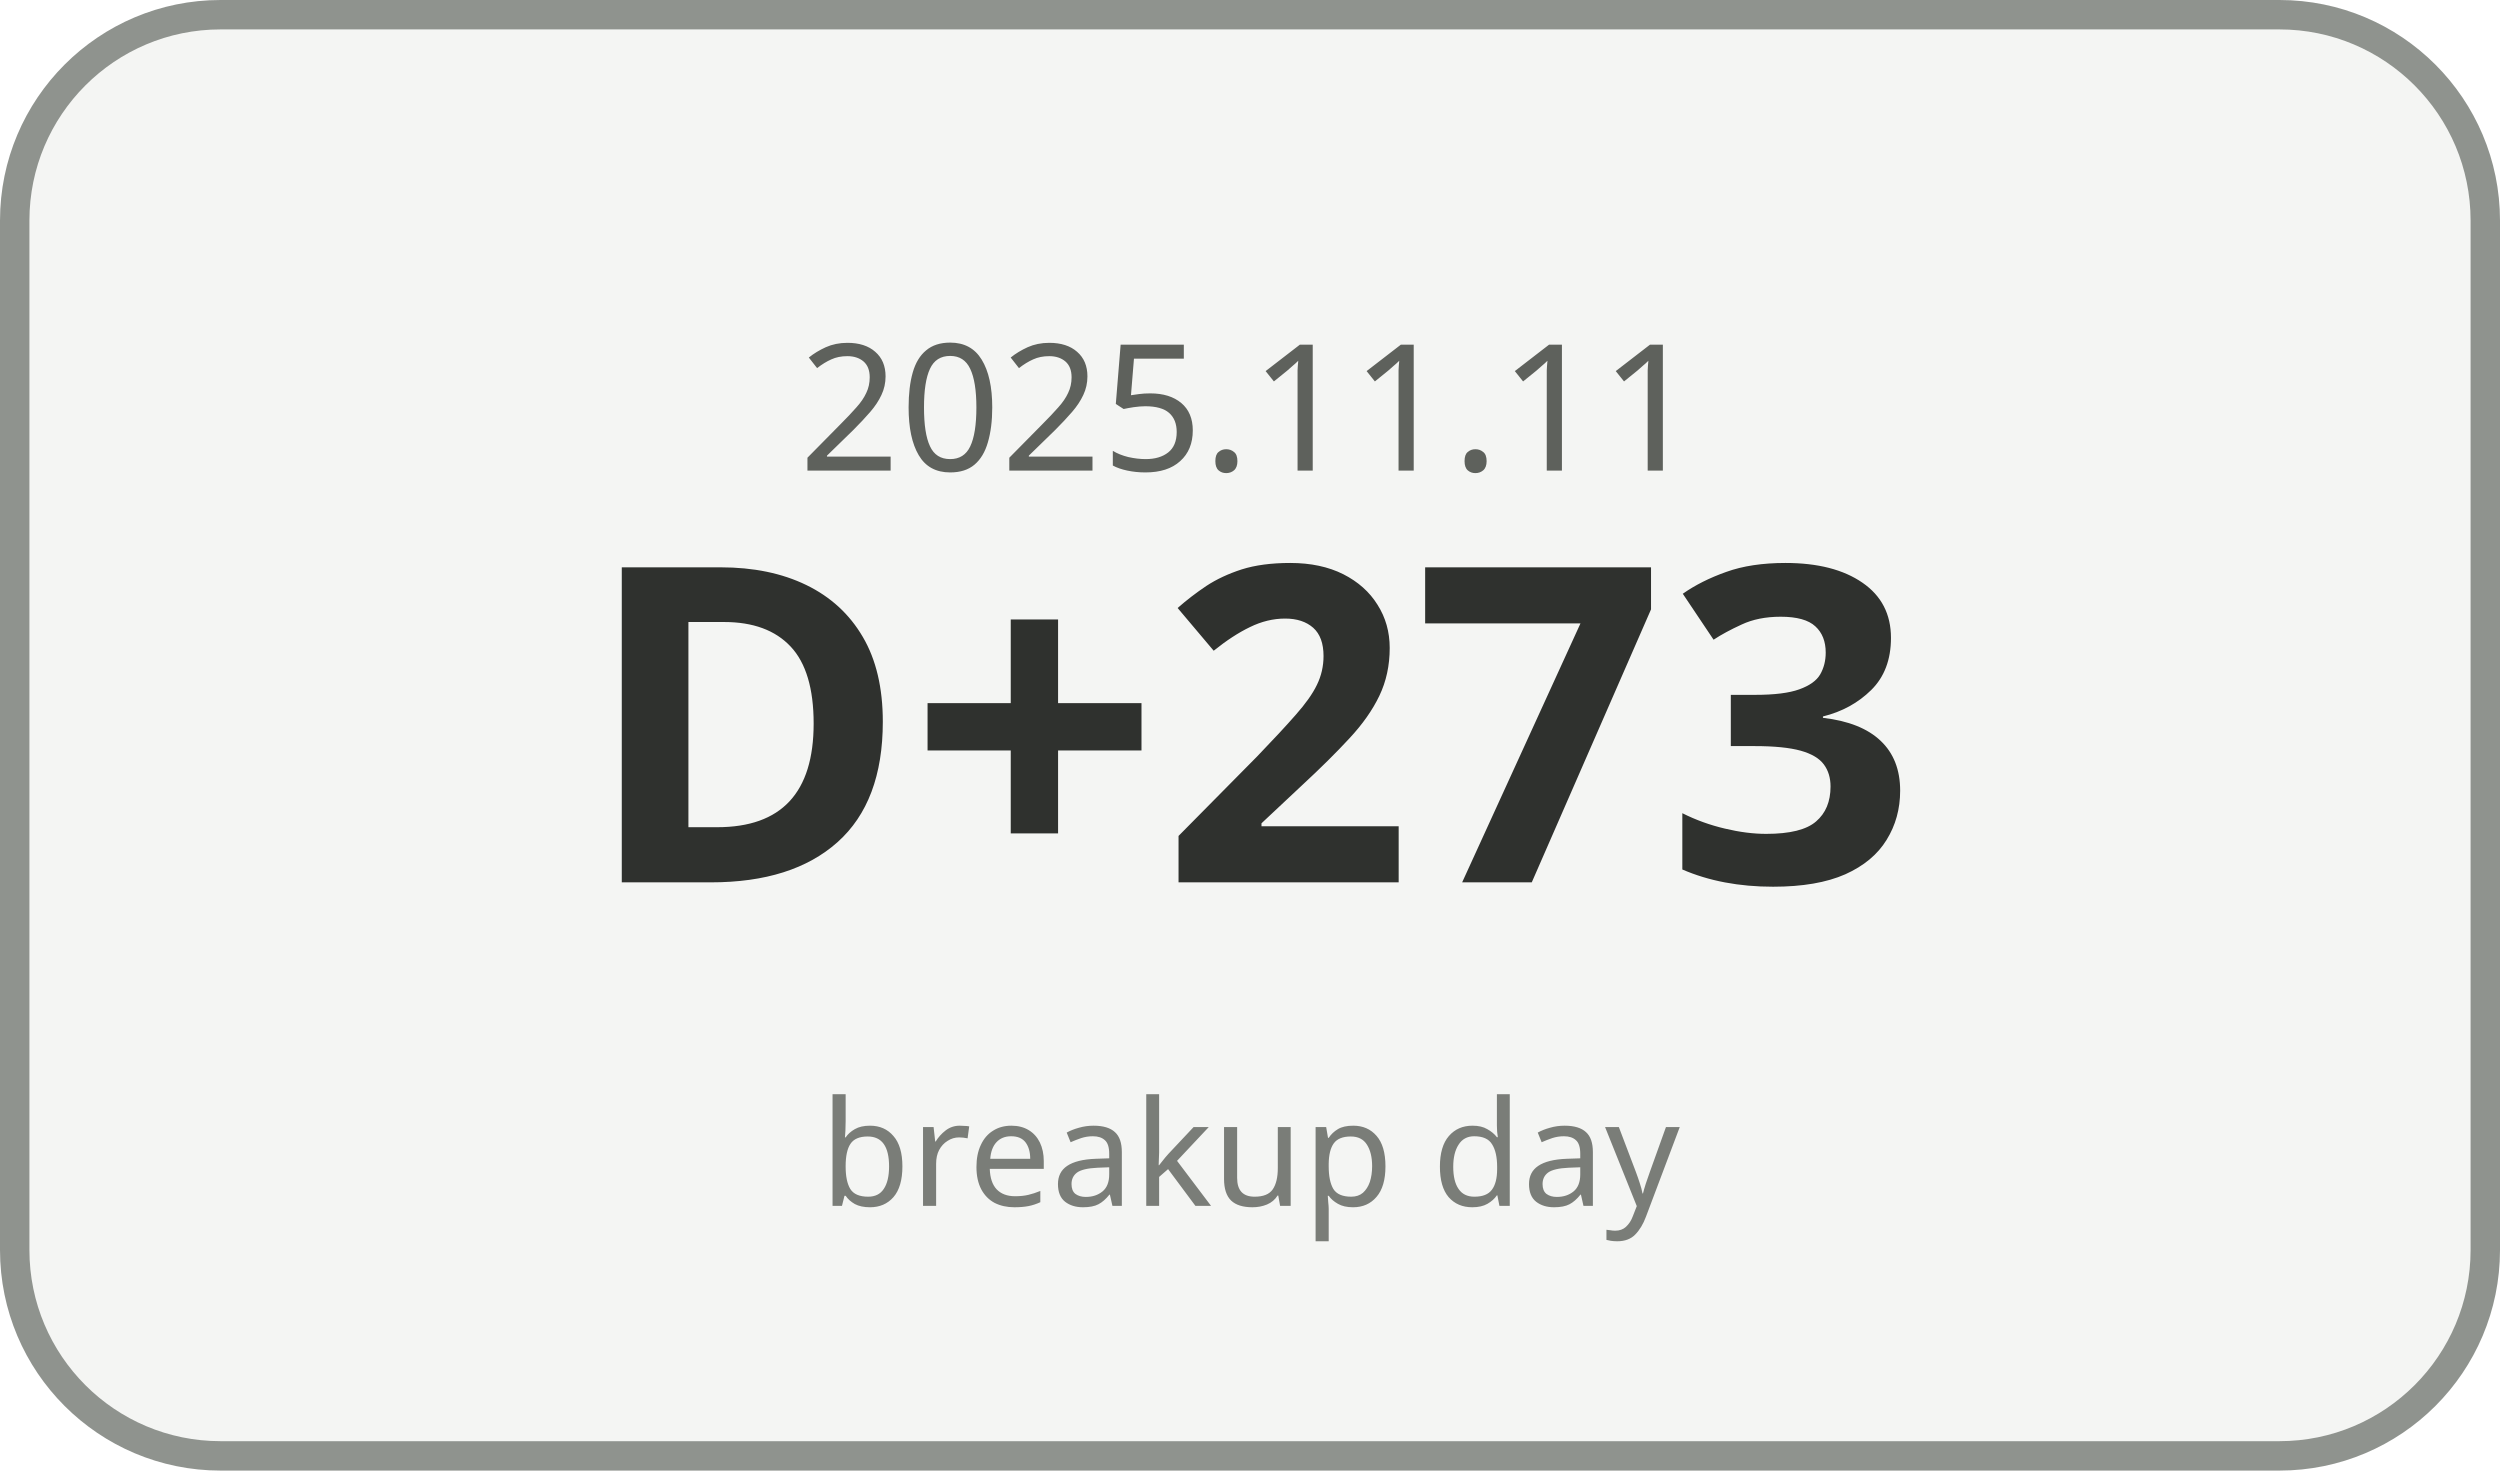
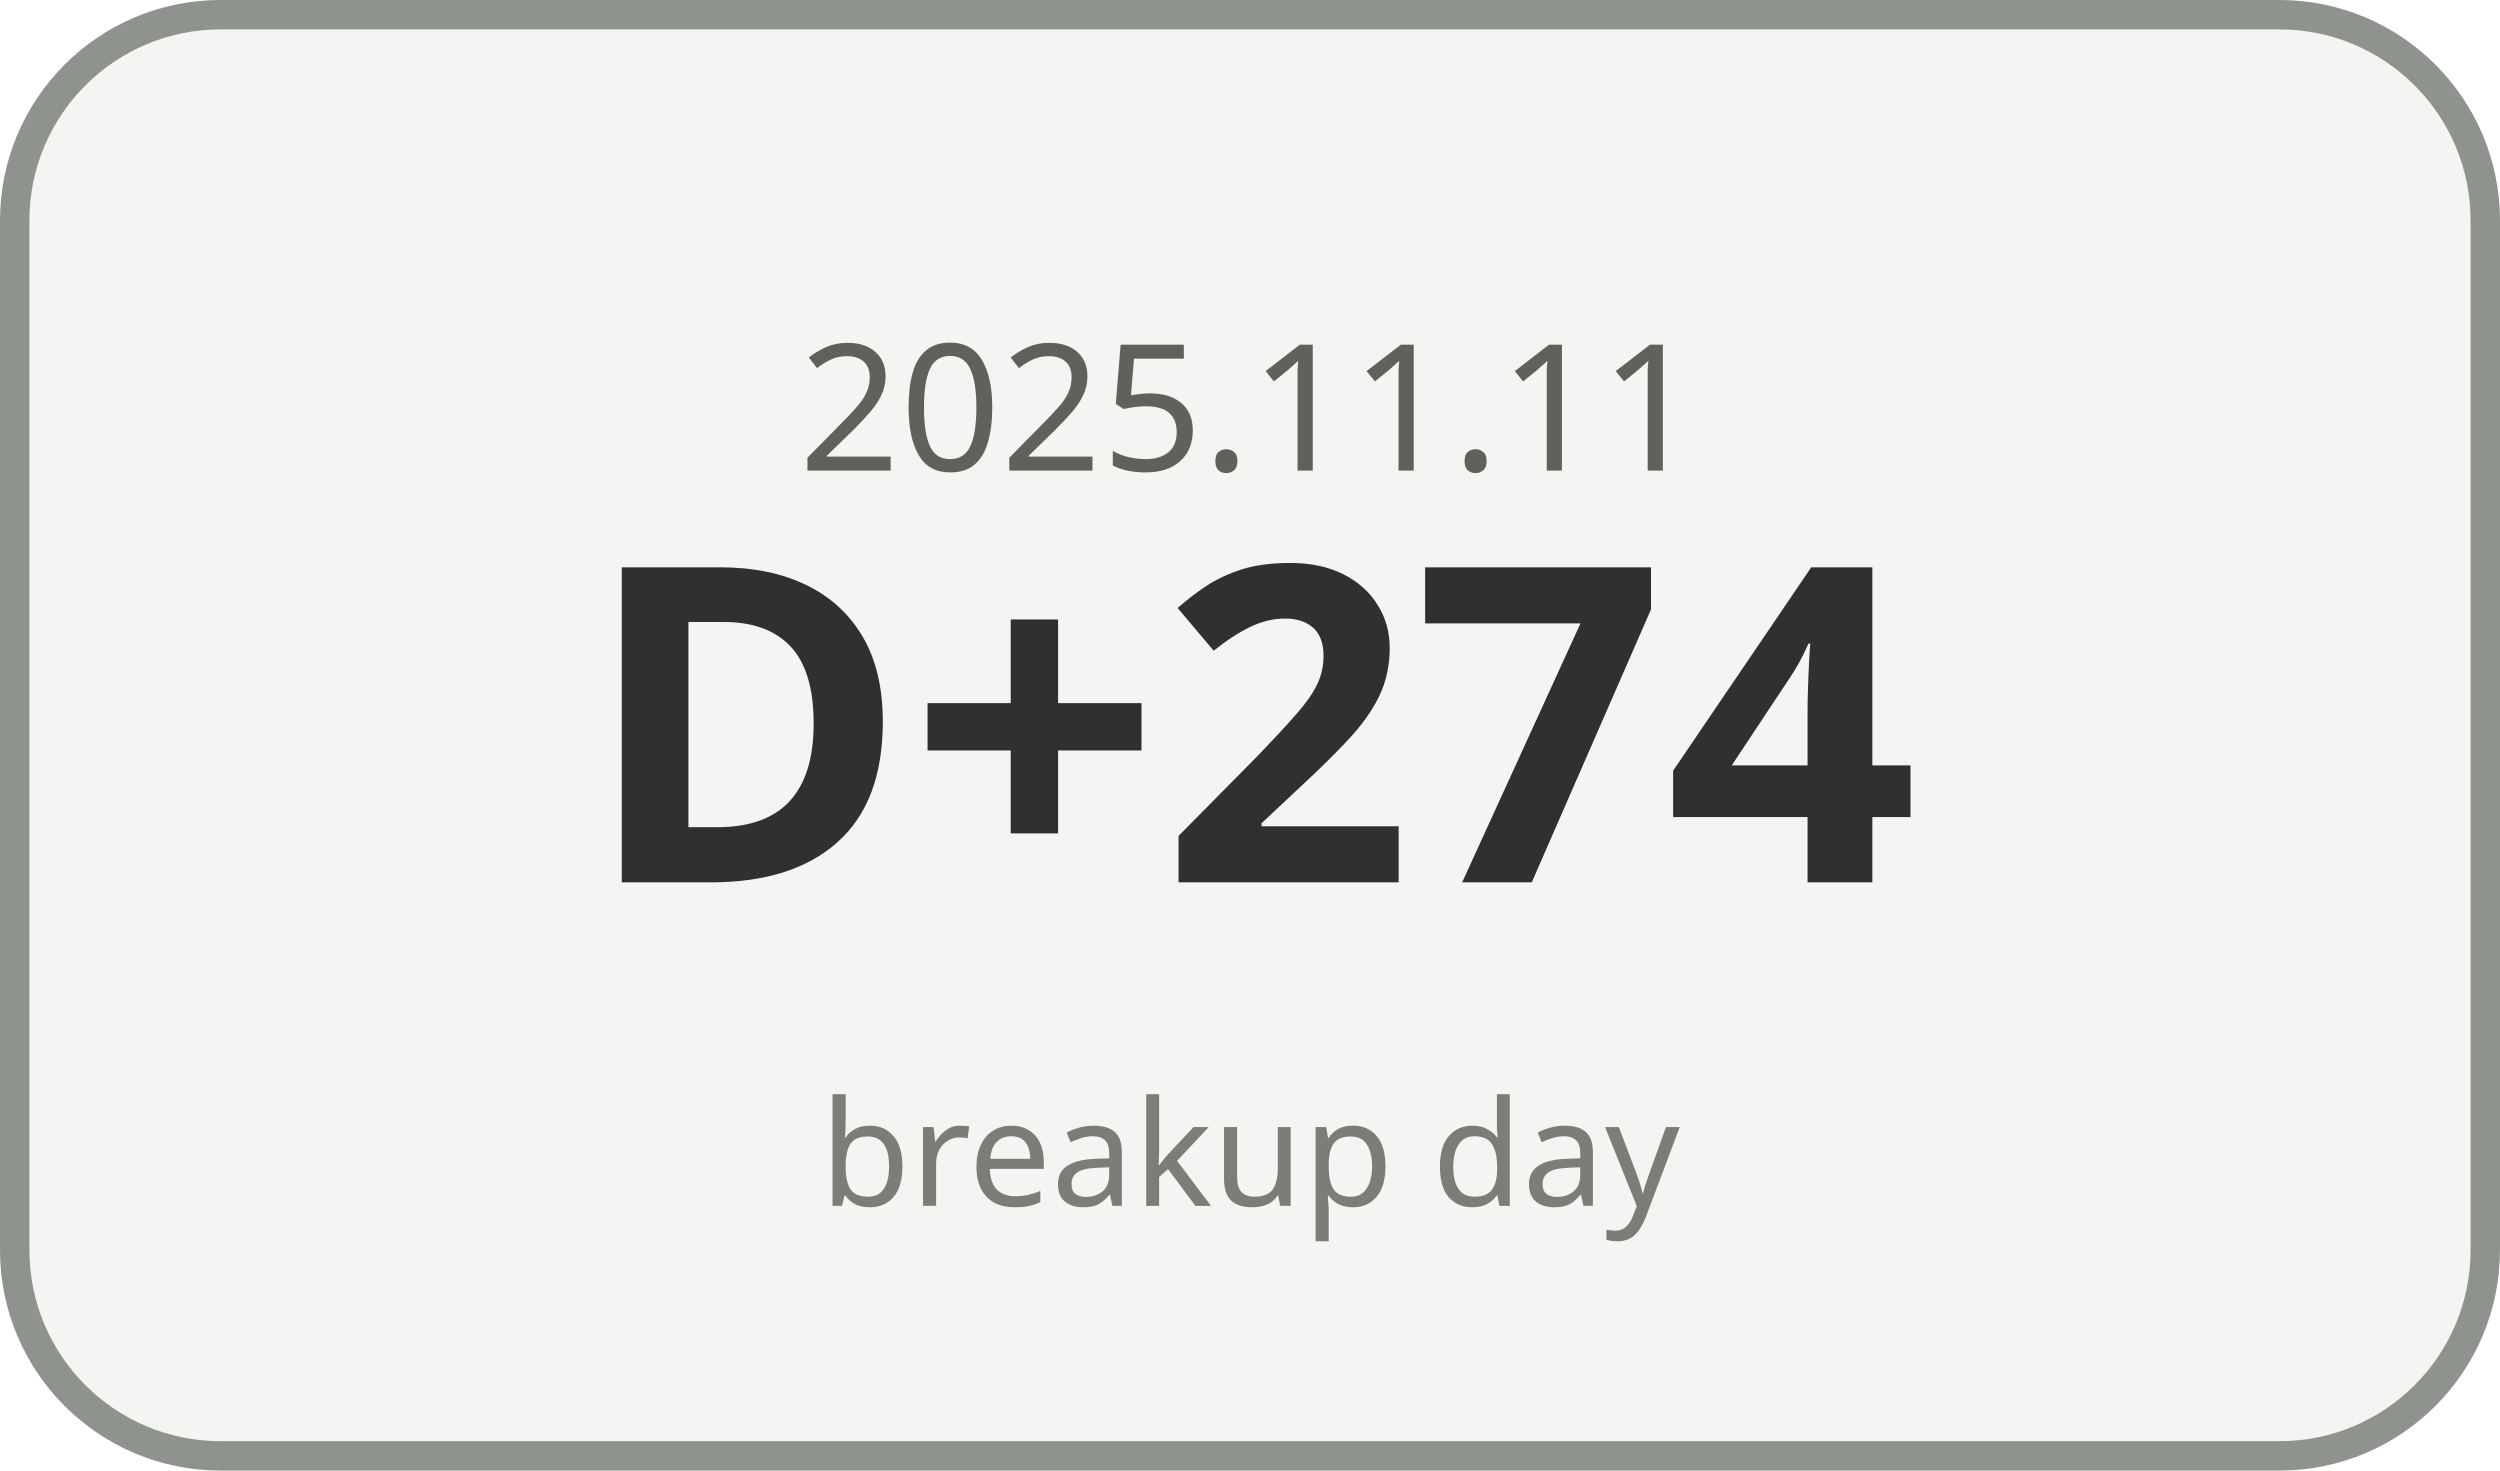
<svg xmlns="http://www.w3.org/2000/svg" width="170" height="100" viewBox="0 0 170 100">
  <rect x="1" y="1" width="168" height="98" rx="14" ry="14" fill="#F4F5F3" stroke="#8F938E" stroke-width="2" />
  <text x="85" y="32" text-anchor="middle" font-family="Malgun Gothic, sans-serif" font-size="12" fill="#5E615C">2025.11.11</text>
-   <text x="85" y="60" text-anchor="middle" font-family="Malgun Gothic, sans-serif" font-size="30" font-weight="700" fill="#2F312E">D+273</text>
+   <text x="85" y="60" text-anchor="middle" font-family="Malgun Gothic, sans-serif" font-size="30" font-weight="700" fill="#2F312E">D+274</text>
  <text x="85" y="82" text-anchor="middle" font-family="Malgun Gothic, sans-serif" font-size="10" fill="#7A7D78">breakup day</text>
</svg>
